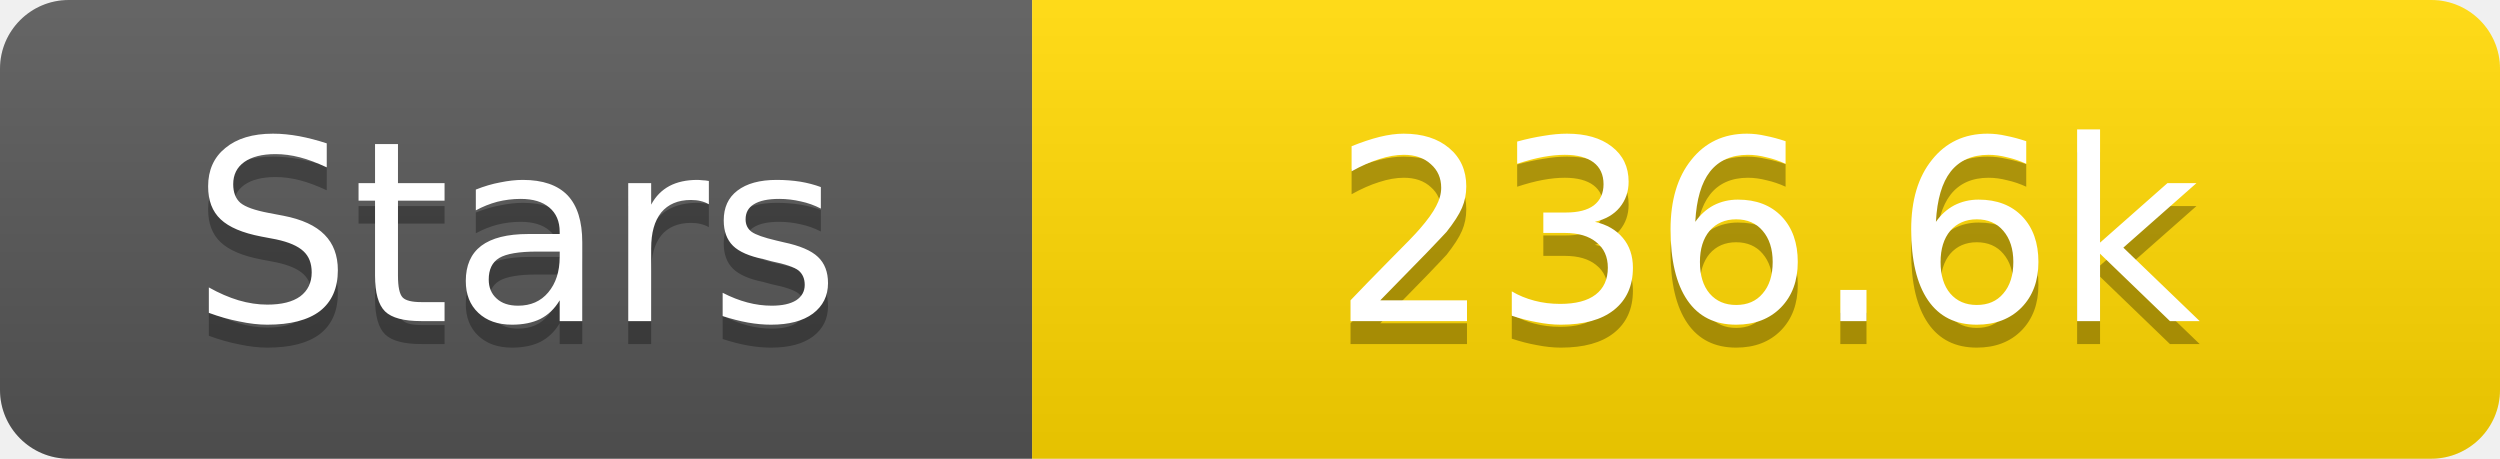
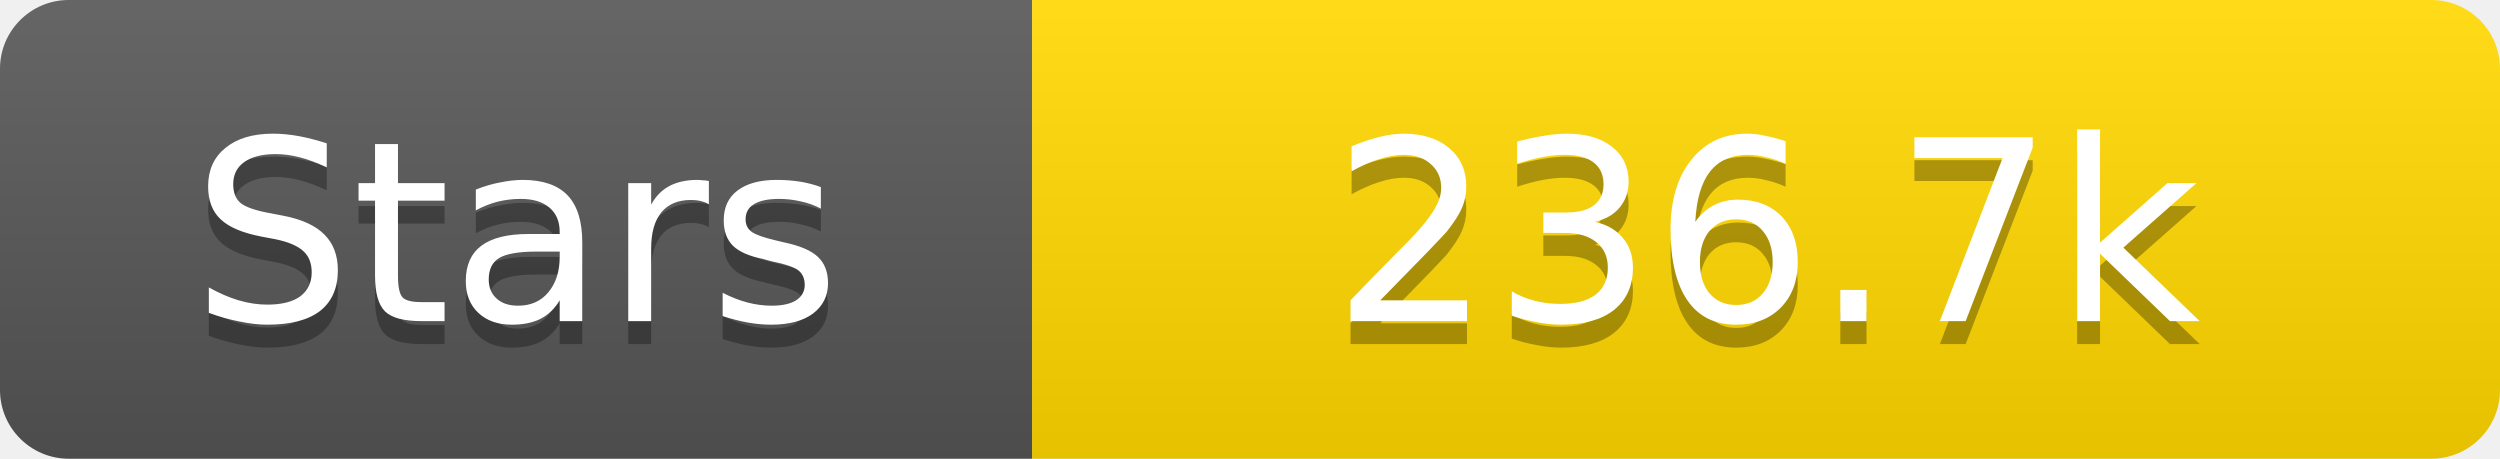
<svg xmlns="http://www.w3.org/2000/svg" width="109" height="20">
  <linearGradient id="s" x2="0" y2="100%">
    <stop offset="0" stop-color="#fff" stop-opacity=".1" />
    <stop offset="1" stop-opacity=".1" />
  </linearGradient>
  <clipPath id="r">
    <rect width="109" height="20" rx="3" fill="#fff" />
  </clipPath>
  <g clip-path="url(#r)">
    <rect width="45" height="20" fill="#555" />
    <rect x="45" width="64" height="20" fill="#ffd700" />
    <rect width="109" height="20" fill="url(#s)" />
  </g>
  <g fill="#fff" text-anchor="middle" font-family="Verdana,Geneva,DejaVu Sans,sans-serif" text-rendering="geometricPrecision" font-size="11">
    <text x="22.5" y="15" fill="#010101" fill-opacity=".3">Stars</text>
    <text x="22.5" y="14">Stars</text>
-     <text x="77.0" y="15" fill="#010101" fill-opacity=".3">236.6k</text>
-     <text x="77.0" y="14">236.6k</text>
+     <text x="77.0" y="15" fill="#010101" fill-opacity=".3">236.7k</text>
+     <text x="77.0" y="14">236.7k</text>
  </g>
</svg>
